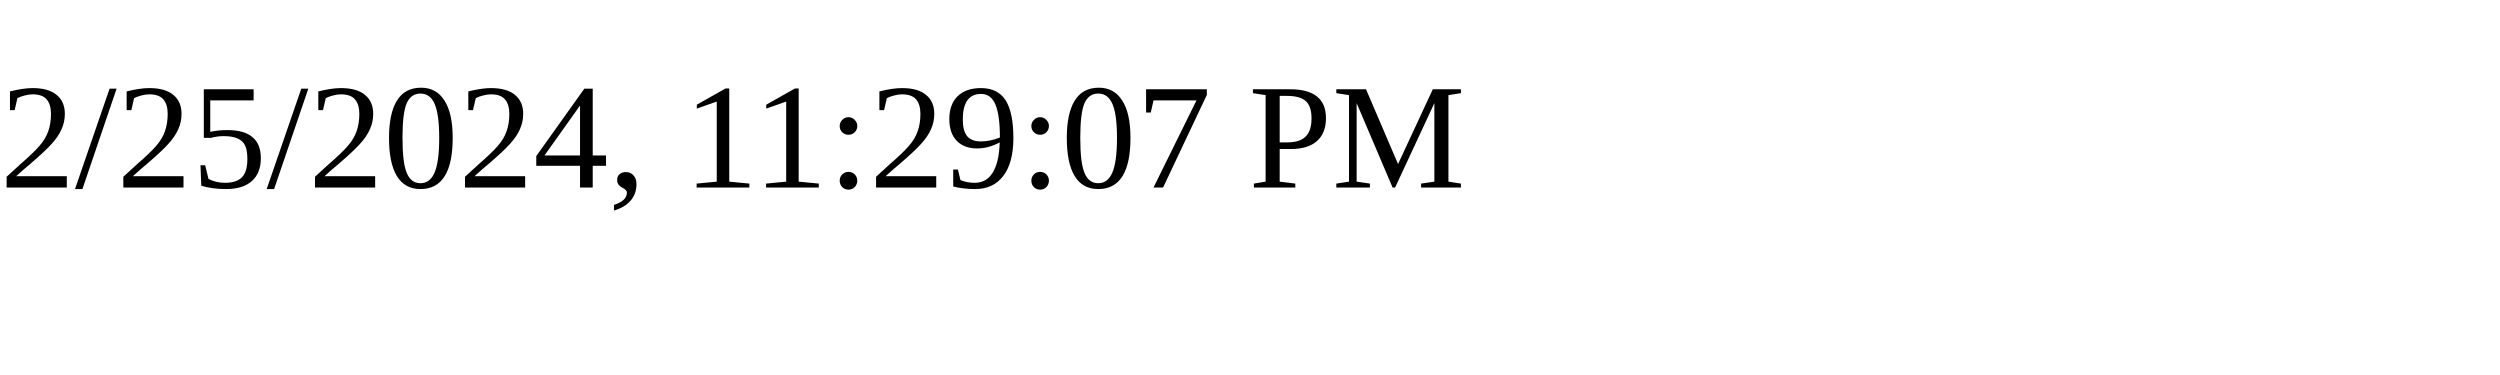
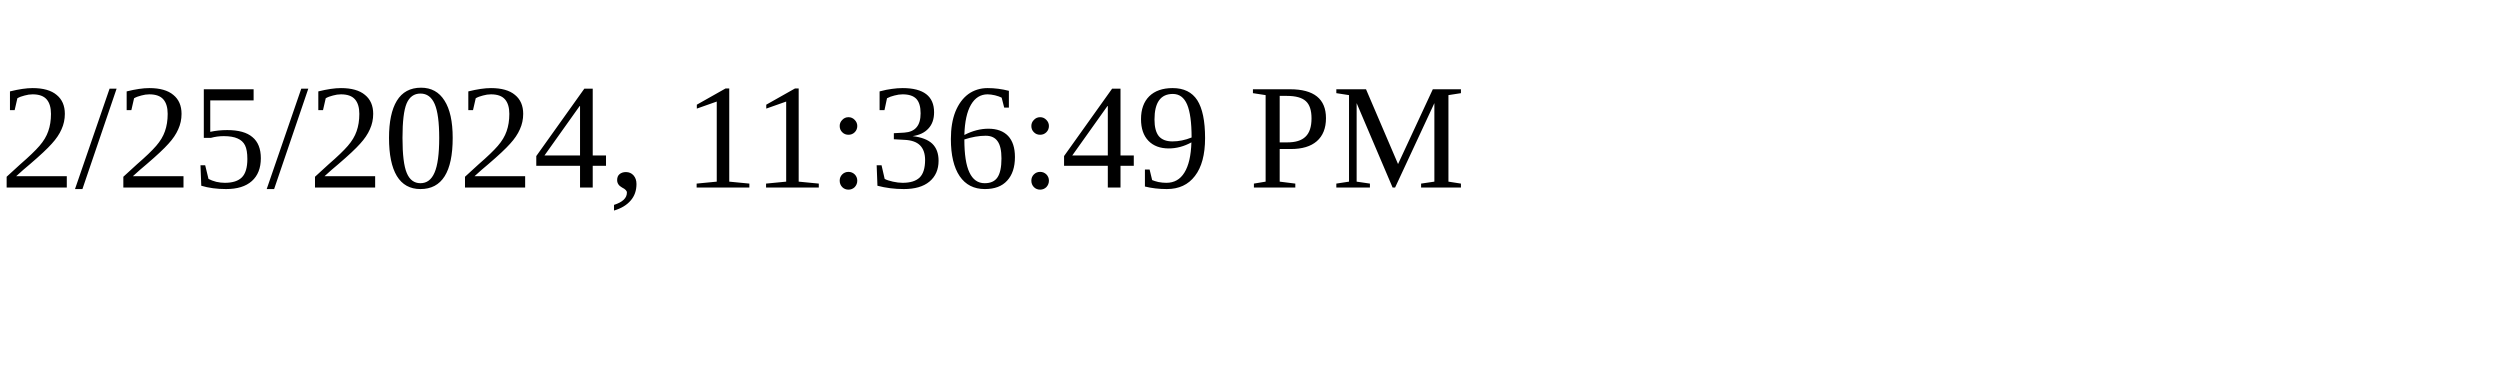
<svg xmlns="http://www.w3.org/2000/svg" height="30" width="200">
-   <text x="0" y="15">2/25/2024, 11:29:07 PM</text>
+   <text x="0" y="15">2/25/2024, 11:36:49 PM</text>
</svg>
